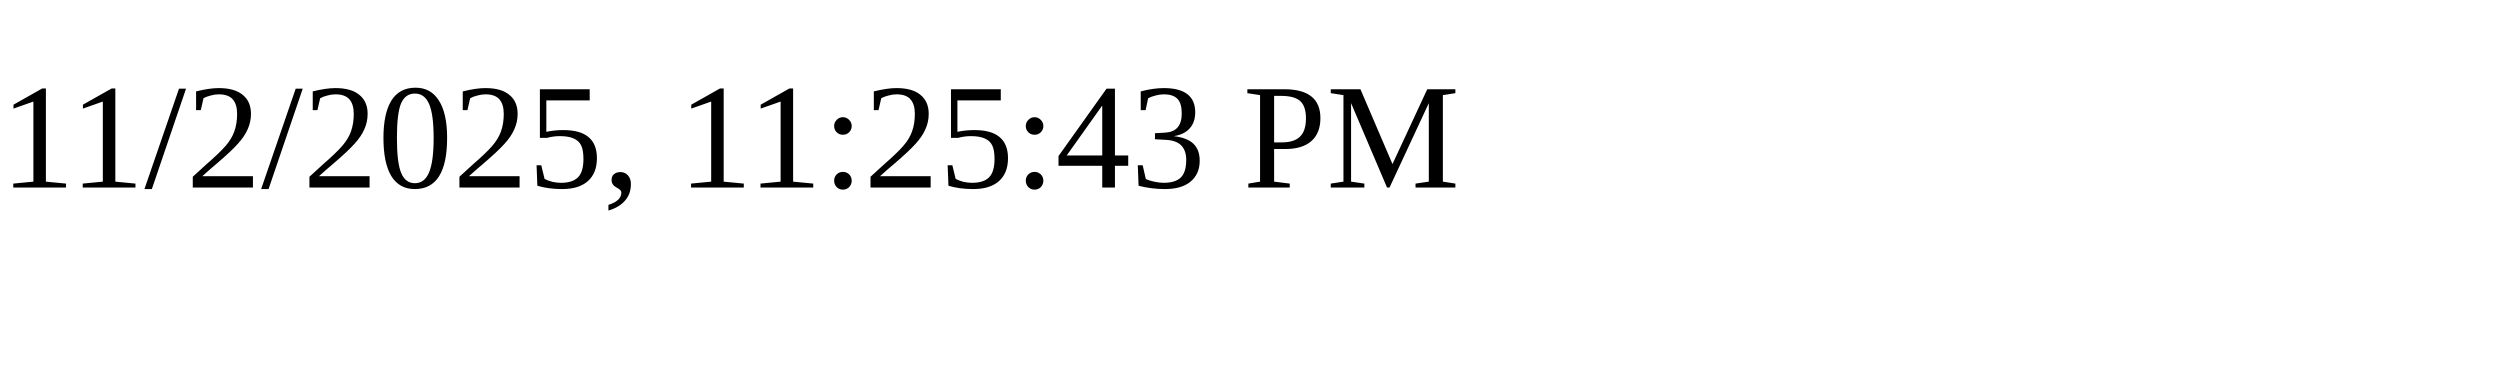
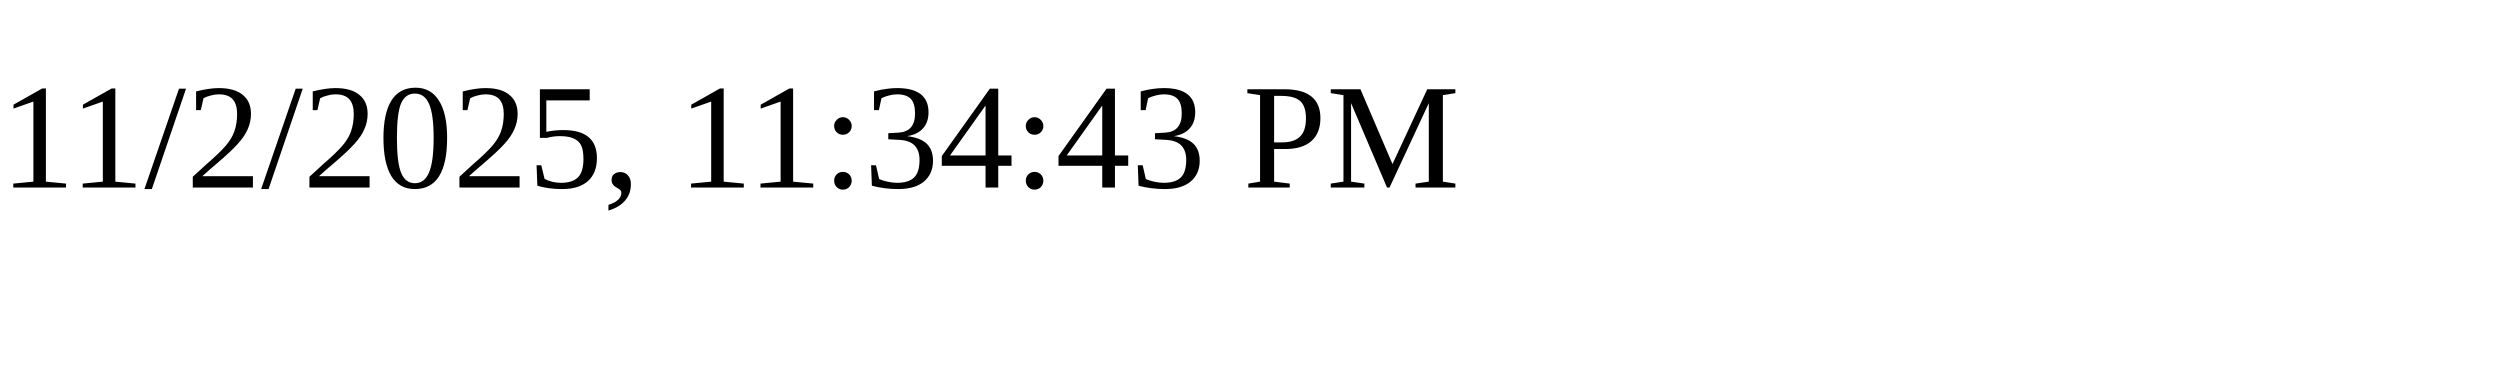
<svg xmlns="http://www.w3.org/2000/svg" height="30" width="200">
-   <text x="0" y="15">11/2/2025, 11:25:43 PM</text>
+   <text x="0" y="15">11/2/2025, 11:34:43 PM</text>
</svg>
